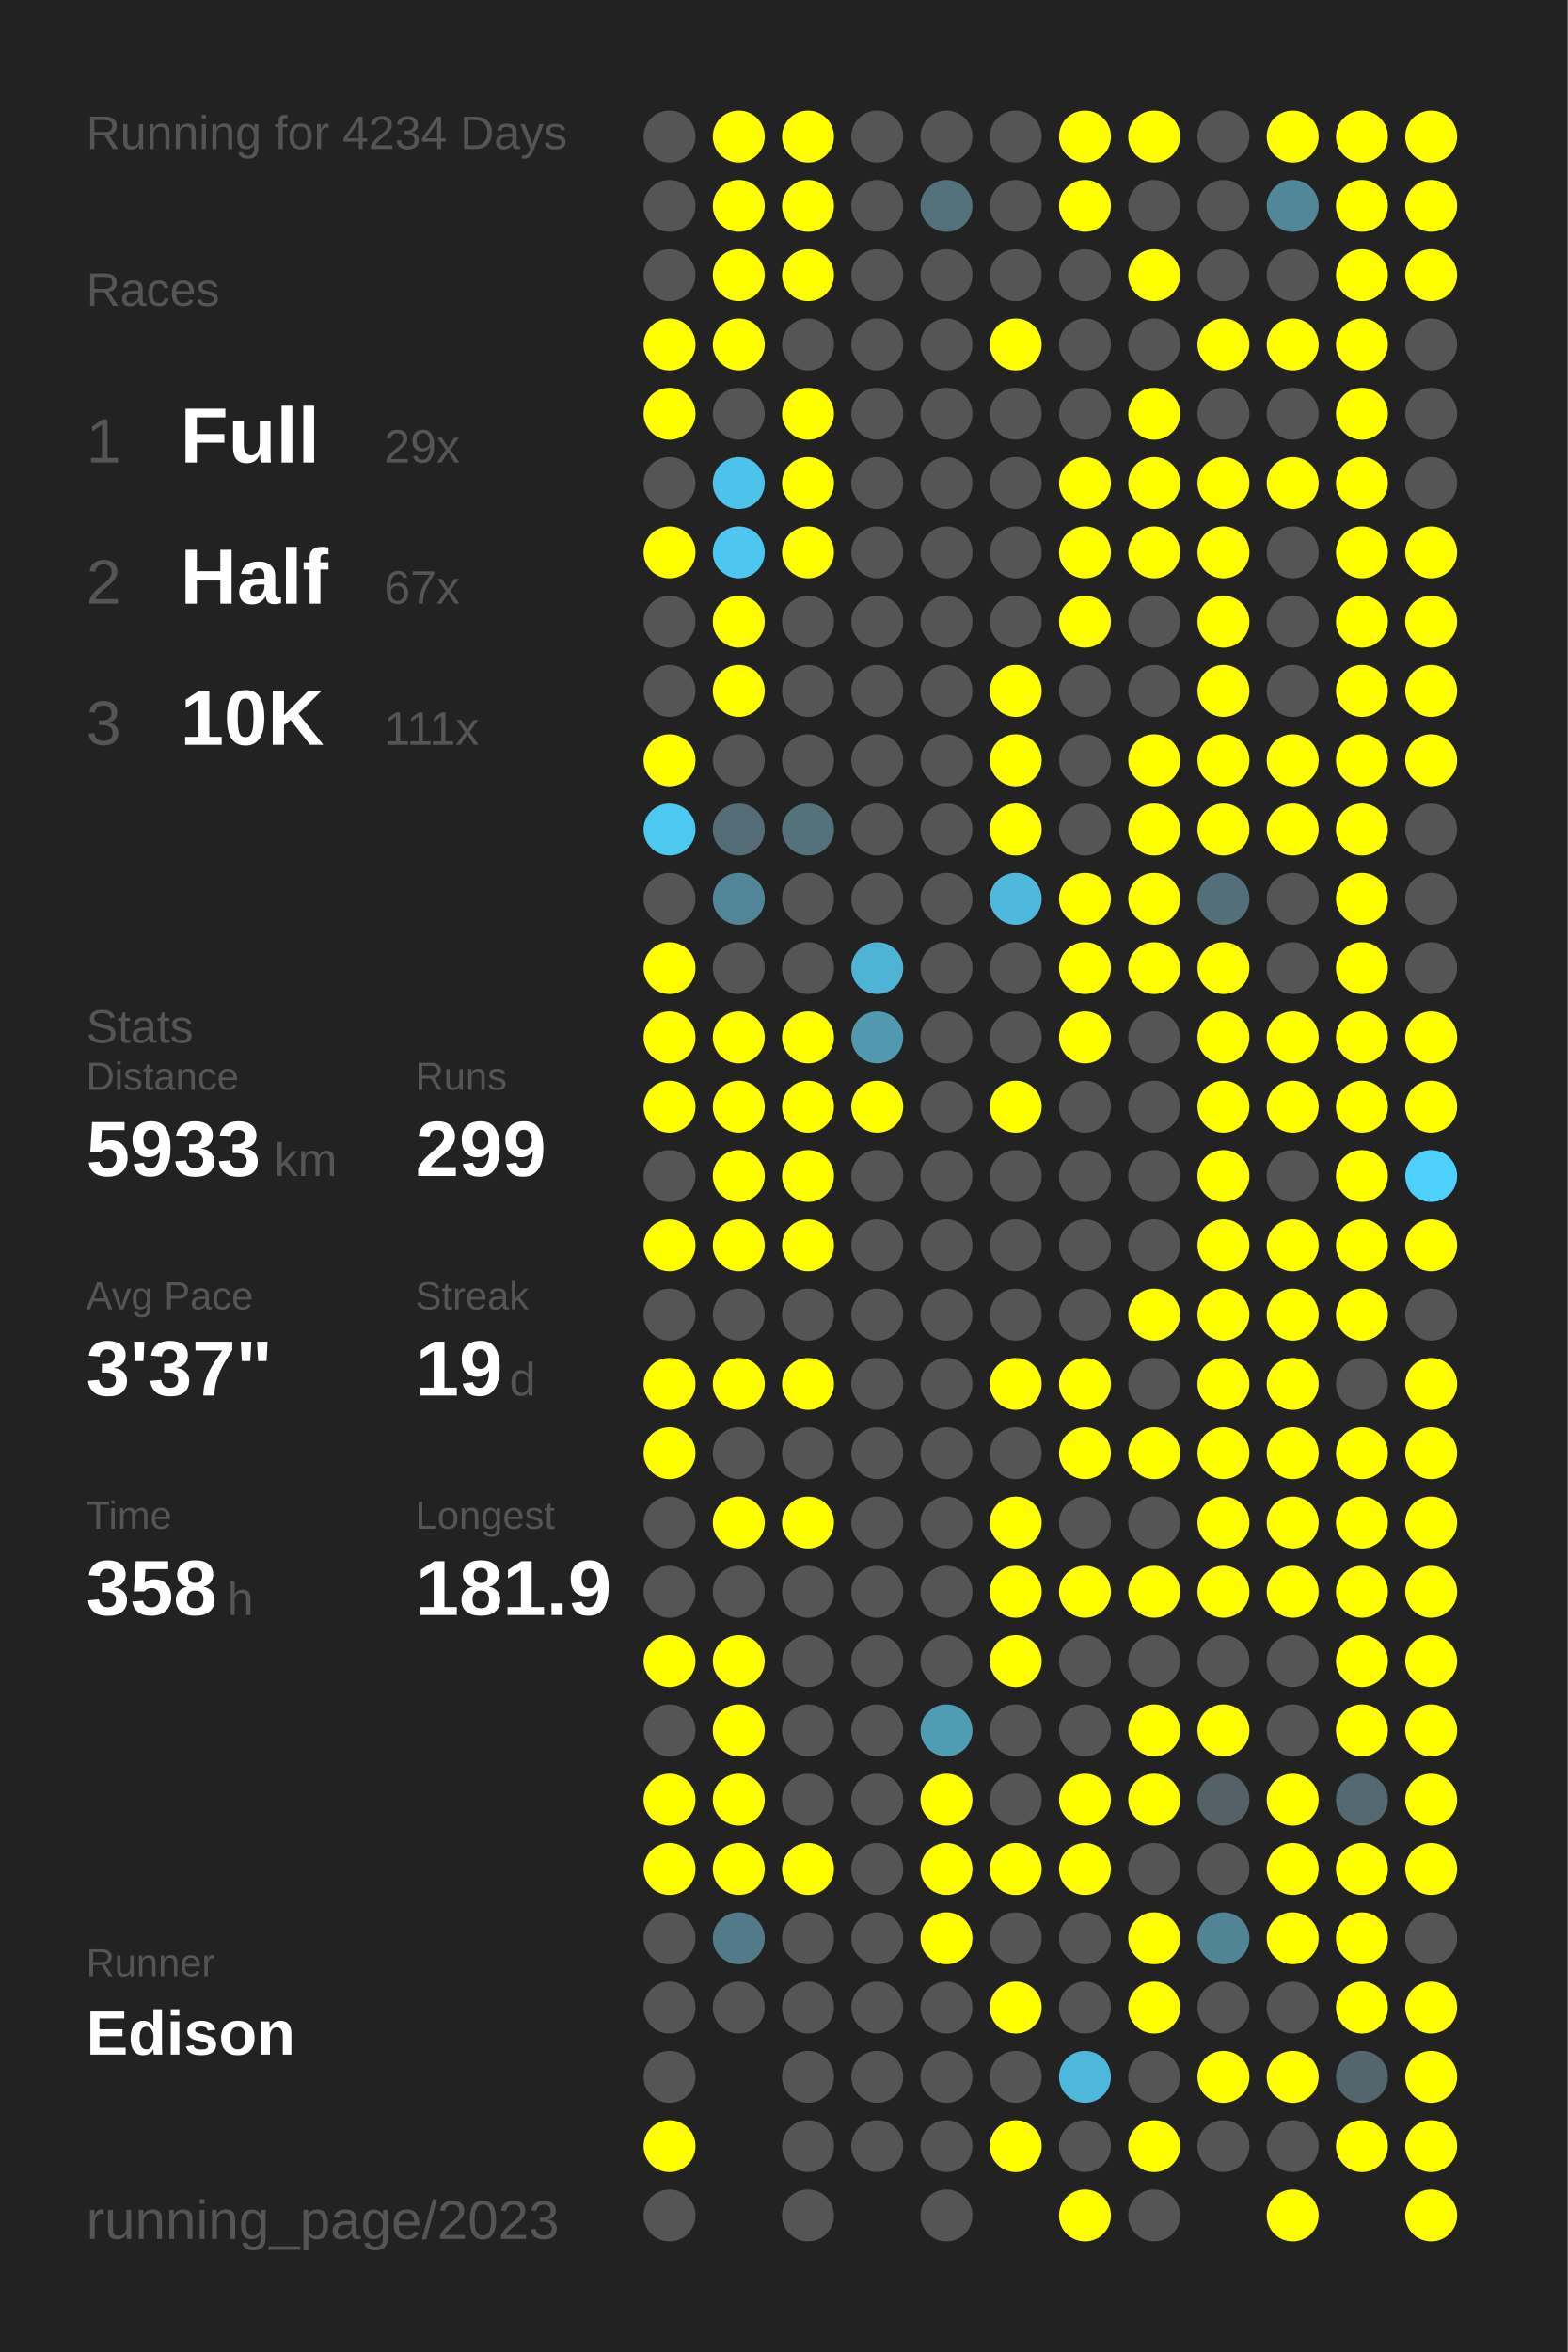
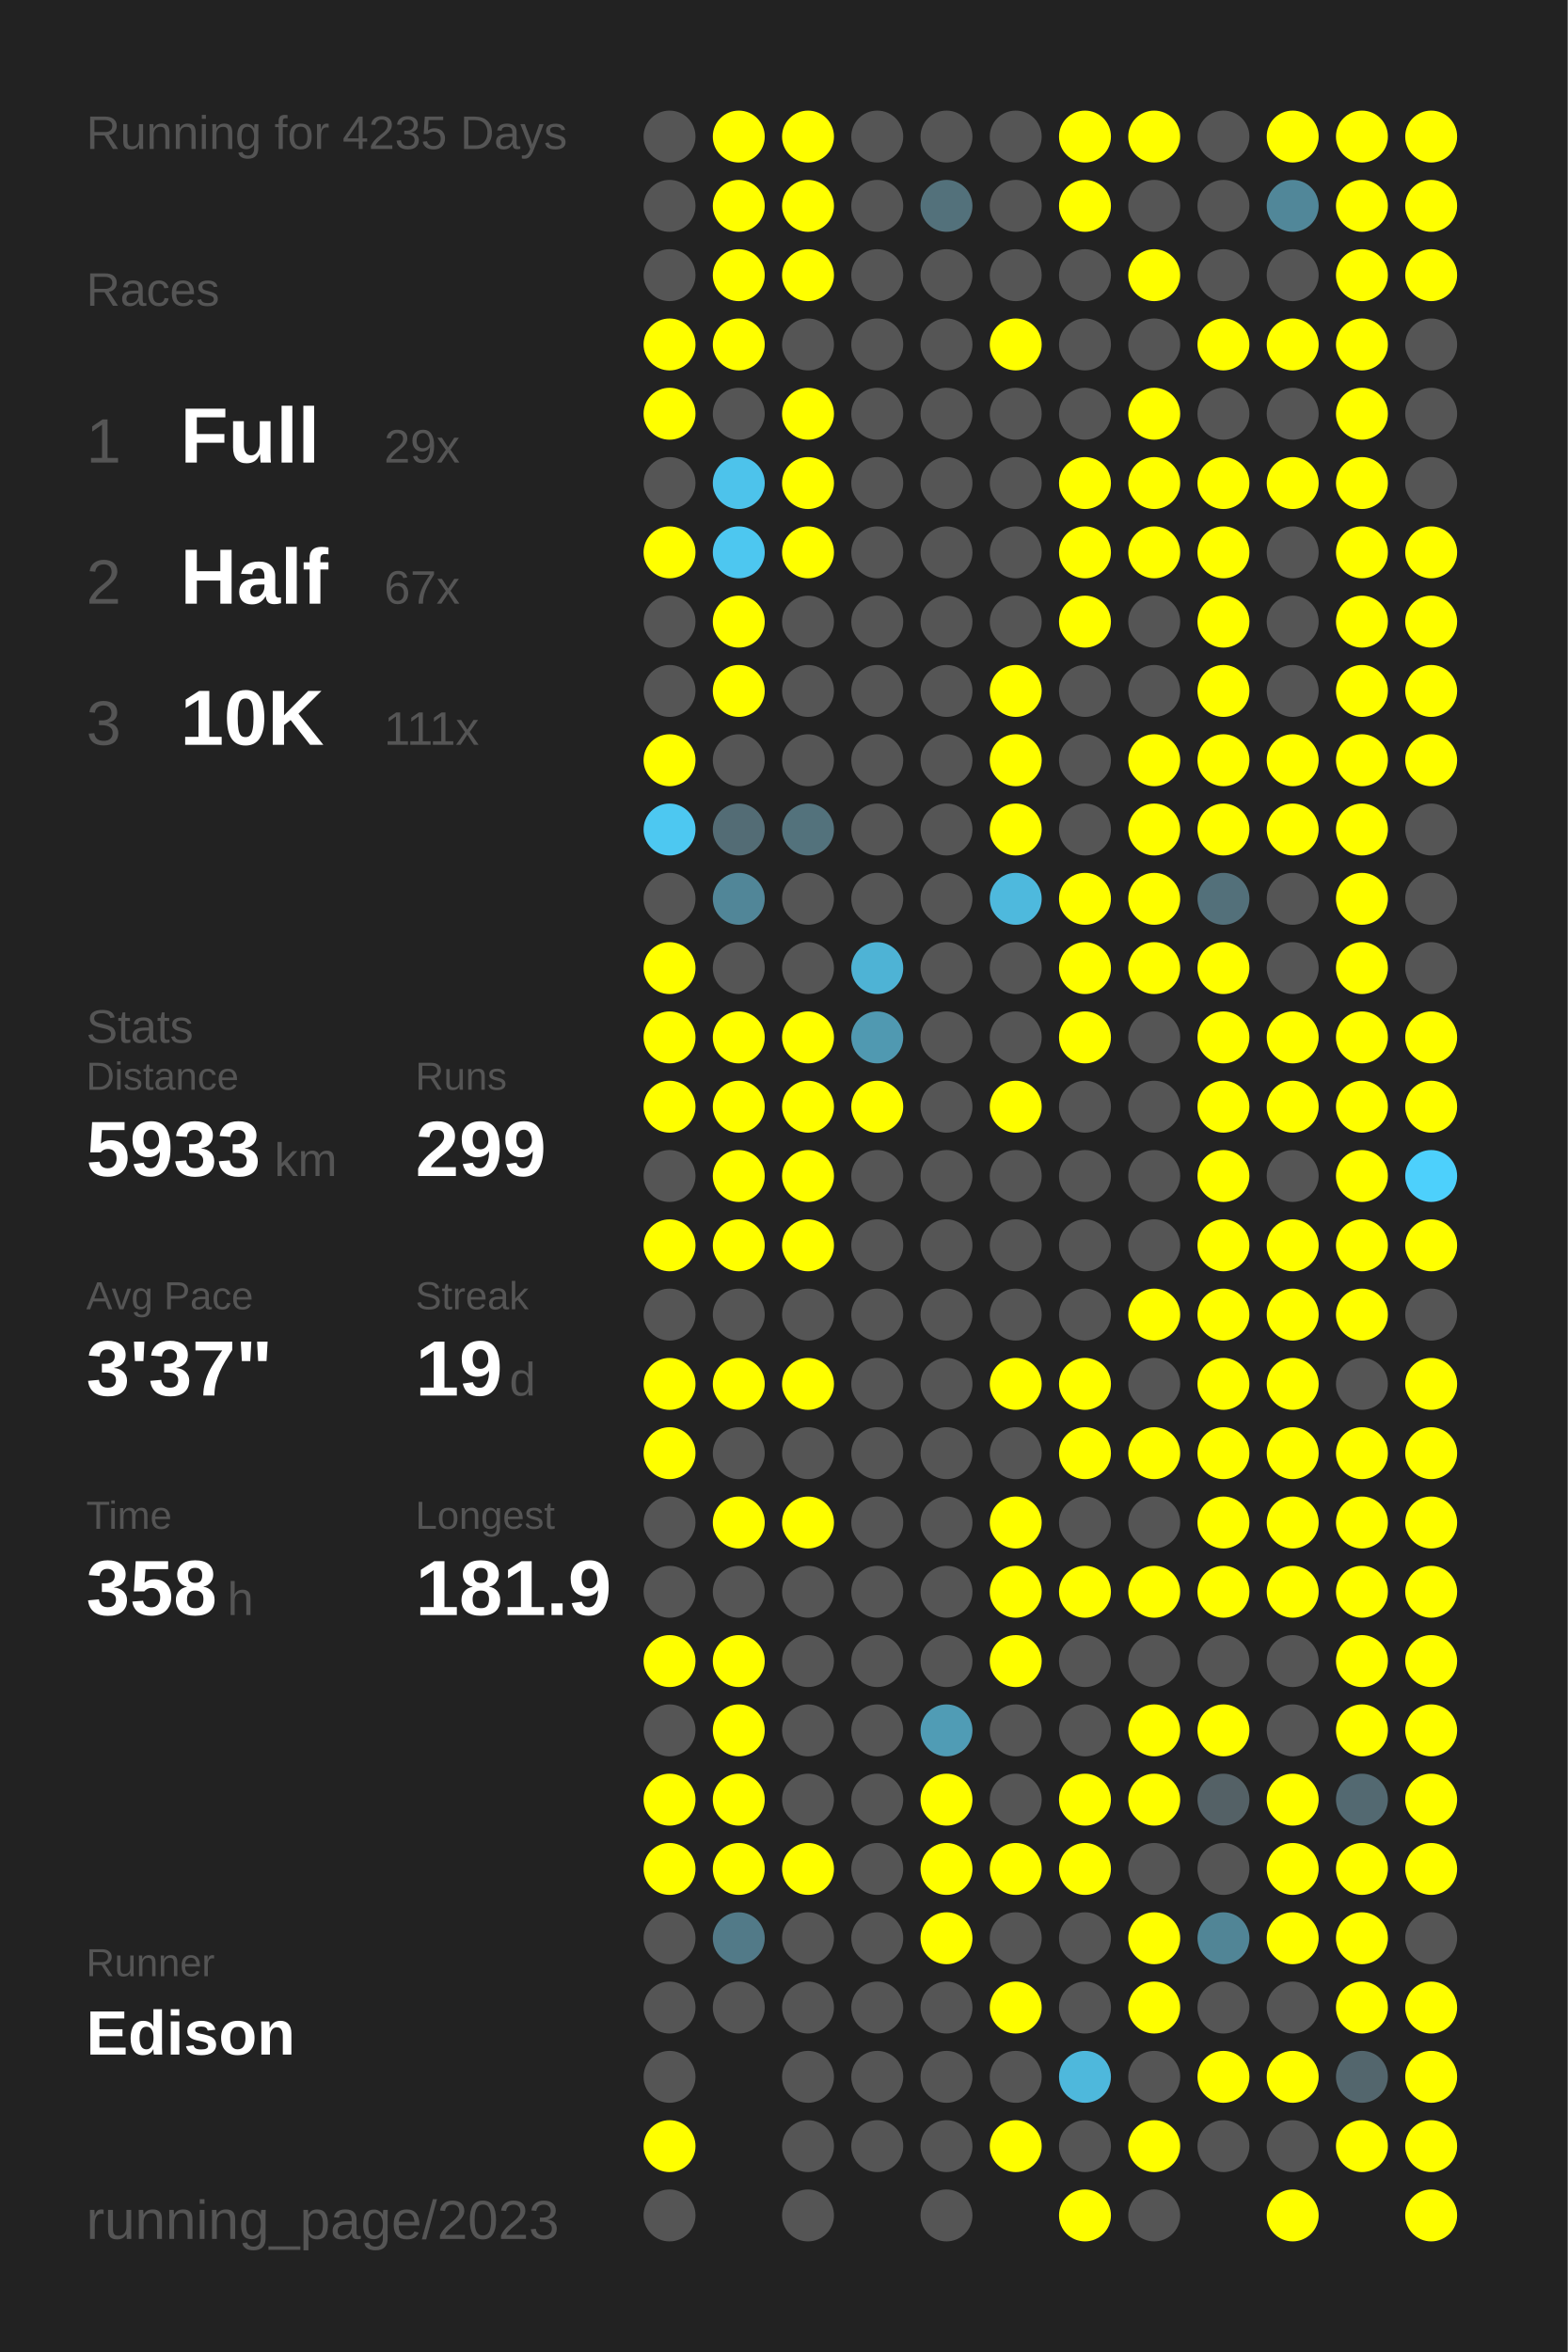
<svg xmlns="http://www.w3.org/2000/svg" baseProfile="full" height="300mm" version="1.1" viewBox="0,0,200,300" width="200mm">
  <defs />
  <rect fill="#222222" height="300" width="200" x="0" y="0" />
-   <text fill="#555555" style="font-size:6px; font-family:Arial;" x="11" y="19">Running for 4234 Days</text>
+   <text fill="#555555" style="font-size:6px; font-family:Arial;" x="11" y="19">Running for 4235 Days</text>
  <text fill="#555555" style="font-size:6px; font-family:Arial;" x="11" y="39">Races</text>
  <text fill="#555555" style="font-size:8px; font-family:Arial;" x="11" y="59">1</text>
  <text fill="#FFFFFF" style="font-size:10px; font-family:Arial; font-weight:bold;" x="23" y="59">Full</text>
  <text fill="#555555" style="font-size:6px; font-family:Arial;" x="49" y="59">29x</text>
  <text fill="#555555" style="font-size:8px; font-family:Arial;" x="11" y="77">2</text>
  <text fill="#FFFFFF" style="font-size:10px; font-family:Arial; font-weight:bold;" x="23" y="77">Half</text>
  <text fill="#555555" style="font-size:6px; font-family:Arial;" x="49" y="77">67x</text>
  <text fill="#555555" style="font-size:8px; font-family:Arial;" x="11" y="95">3</text>
  <text fill="#FFFFFF" style="font-size:10px; font-family:Arial; font-weight:bold;" x="23" y="95">10K</text>
  <text fill="#555555" style="font-size:6px; font-family:Arial;" x="49" y="95">111x</text>
  <text fill="#555555" style="font-size:6px; font-family:Arial;" x="11" y="133">Stats</text>
  <text fill="#555555" style="font-size:5px; font-family:Arial;" x="11" y="139">Distance</text>
  <text fill="#FFFFFF" style="font-size:10px; font-family:Arial; font-weight:bold;" x="11" y="150">5933</text>
  <text fill="#555555" style="font-size:6px; font-family:Arial;" x="35" y="150">km</text>
  <text fill="#555555" style="font-size:5px; font-family:Arial;" x="53" y="139">Runs</text>
  <text fill="#FFFFFF" style="font-size:10px; font-family:Arial; font-weight:bold;" x="53" y="150">299</text>
  <text fill="#555555" style="font-size:5px; font-family:Arial;" x="11" y="167">Avg Pace</text>
  <text fill="#FFFFFF" style="font-size:10px; font-family:Arial; font-weight:bold;" x="11" y="178">3'37"</text>
  <text fill="#555555" style="font-size:5px; font-family:Arial;" x="53" y="167">Streak</text>
  <text fill="#FFFFFF" style="font-size:10px; font-family:Arial; font-weight:bold;" x="53" y="178">19</text>
  <text fill="#555555" style="font-size:6px; font-family:Arial;" x="65" y="178">d</text>
  <text fill="#555555" style="font-size:5px; font-family:Arial;" x="11" y="195">Time</text>
  <text fill="#FFFFFF" style="font-size:10px; font-family:Arial; font-weight:bold;" x="11" y="206">358</text>
  <text fill="#555555" style="font-size:6px; font-family:Arial;" x="29" y="206">h</text>
  <text fill="#555555" style="font-size:5px; font-family:Arial;" x="53" y="195">Longest</text>
  <text fill="#FFFFFF" style="font-size:10px; font-family:Arial; font-weight:bold;" x="53" y="206">181.9</text>
  <text fill="#555555" style="font-size:5px; font-family:Arial;" x="11" y="252.065">Runner</text>
  <text fill="#FFFFFF" style="font-size:8px; font-family:Arial; font-weight:bold;" x="11" y="262.065">Edison</text>
  <text fill="#555555" style="font-size:7px; font-family:Arial;" x="11" y="285.581">running_page/2023</text>
  <circle cx="85.417" cy="17.419" fill="#555555" r="3.312" />
  <circle cx="85.417" cy="26.258" fill="#555555" r="3.312" />
  <circle cx="85.417" cy="35.097" fill="#555555" r="3.312" />
  <circle cx="85.417" cy="43.935" fill="#FFFF00" r="3.312" />
  <circle cx="85.417" cy="52.774" fill="#FFFF00" r="3.312" />
  <circle cx="85.417" cy="61.613" fill="#555555" r="3.312" />
  <circle cx="85.417" cy="70.452" fill="#FFFF00" r="3.312" />
  <circle cx="85.417" cy="79.29" fill="#555555" r="3.312" />
  <circle cx="85.417" cy="88.129" fill="#555555" r="3.312" />
  <circle cx="85.417" cy="96.968" fill="#FFFF00" r="3.312" />
  <circle cx="85.417" cy="105.806" fill="#4dc8f1" r="3.312" />
  <circle cx="85.417" cy="114.645" fill="#555555" r="3.312" />
  <circle cx="85.417" cy="123.484" fill="#FFFF00" r="3.312" />
  <circle cx="85.417" cy="132.323" fill="#FFFF00" r="3.312" />
  <circle cx="85.417" cy="141.161" fill="#FFFF00" r="3.312" />
  <circle cx="85.417" cy="150" fill="#555555" r="3.312" />
  <circle cx="85.417" cy="158.839" fill="#FFFF00" r="3.312" />
  <circle cx="85.417" cy="167.677" fill="#555555" r="3.312" />
  <circle cx="85.417" cy="176.516" fill="#FFFF00" r="3.312" />
  <circle cx="85.417" cy="185.355" fill="#FFFF00" r="3.312" />
  <circle cx="85.417" cy="194.194" fill="#555555" r="3.312" />
  <circle cx="85.417" cy="203.032" fill="#555555" r="3.312" />
  <circle cx="85.417" cy="211.871" fill="#FFFF00" r="3.312" />
  <circle cx="85.417" cy="220.71" fill="#555555" r="3.312" />
  <circle cx="85.417" cy="229.548" fill="#FFFF00" r="3.312" />
  <circle cx="85.417" cy="238.387" fill="#FFFF00" r="3.312" />
  <circle cx="85.417" cy="247.226" fill="#555555" r="3.312" />
  <circle cx="85.417" cy="256.065" fill="#555555" r="3.312" />
  <circle cx="85.417" cy="264.903" fill="#555555" r="3.312" />
  <circle cx="85.417" cy="273.742" fill="#FFFF00" r="3.312" />
  <circle cx="85.417" cy="282.581" fill="#555555" r="3.312" />
  <circle cx="94.25" cy="17.419" fill="#FFFF00" r="3.312" />
  <circle cx="94.25" cy="26.258" fill="#FFFF00" r="3.312" />
  <circle cx="94.25" cy="35.097" fill="#FFFF00" r="3.312" />
  <circle cx="94.25" cy="43.935" fill="#FFFF00" r="3.312" />
  <circle cx="94.25" cy="52.774" fill="#555555" r="3.312" />
  <circle cx="94.25" cy="61.613" fill="#4dc3eb" r="3.312" />
  <circle cx="94.25" cy="70.452" fill="#4dc7f0" r="3.312" />
  <circle cx="94.25" cy="79.29" fill="#FFFF00" r="3.312" />
  <circle cx="94.25" cy="88.129" fill="#FFFF00" r="3.312" />
  <circle cx="94.25" cy="96.968" fill="#555555" r="3.312" />
  <circle cx="94.25" cy="105.806" fill="#536c75" r="3.312" />
  <circle cx="94.25" cy="114.645" fill="#518698" r="3.312" />
  <circle cx="94.25" cy="123.484" fill="#555555" r="3.312" />
  <circle cx="94.25" cy="132.323" fill="#FFFF00" r="3.312" />
  <circle cx="94.25" cy="141.161" fill="#FFFF00" r="3.312" />
  <circle cx="94.25" cy="150" fill="#FFFF00" r="3.312" />
  <circle cx="94.25" cy="158.839" fill="#FFFF00" r="3.312" />
  <circle cx="94.25" cy="167.677" fill="#555555" r="3.312" />
  <circle cx="94.25" cy="176.516" fill="#FFFF00" r="3.312" />
  <circle cx="94.25" cy="185.355" fill="#555555" r="3.312" />
  <circle cx="94.25" cy="194.194" fill="#FFFF00" r="3.312" />
  <circle cx="94.25" cy="203.032" fill="#555555" r="3.312" />
  <circle cx="94.25" cy="211.871" fill="#FFFF00" r="3.312" />
  <circle cx="94.25" cy="220.71" fill="#FFFF00" r="3.312" />
  <circle cx="94.25" cy="229.548" fill="#FFFF00" r="3.312" />
  <circle cx="94.25" cy="238.387" fill="#FFFF00" r="3.312" />
  <circle cx="94.25" cy="247.226" fill="#527a88" r="3.312" />
  <circle cx="94.25" cy="256.065" fill="#555555" r="3.312" />
  <circle cx="103.083" cy="17.419" fill="#FFFF00" r="3.312" />
  <circle cx="103.083" cy="26.258" fill="#FFFF00" r="3.312" />
  <circle cx="103.083" cy="35.097" fill="#FFFF00" r="3.312" />
  <circle cx="103.083" cy="43.935" fill="#555555" r="3.312" />
  <circle cx="103.083" cy="52.774" fill="#FFFF00" r="3.312" />
  <circle cx="103.083" cy="61.613" fill="#FFFF00" r="3.312" />
  <circle cx="103.083" cy="70.452" fill="#FFFF00" r="3.312" />
  <circle cx="103.083" cy="79.29" fill="#555555" r="3.312" />
  <circle cx="103.083" cy="88.129" fill="#555555" r="3.312" />
  <circle cx="103.083" cy="96.968" fill="#555555" r="3.312" />
  <circle cx="103.083" cy="105.806" fill="#53727c" r="3.312" />
  <circle cx="103.083" cy="114.645" fill="#555555" r="3.312" />
  <circle cx="103.083" cy="123.484" fill="#555555" r="3.312" />
  <circle cx="103.083" cy="132.323" fill="#FFFF00" r="3.312" />
  <circle cx="103.083" cy="141.161" fill="#FFFF00" r="3.312" />
  <circle cx="103.083" cy="150" fill="#FFFF00" r="3.312" />
  <circle cx="103.083" cy="158.839" fill="#FFFF00" r="3.312" />
  <circle cx="103.083" cy="167.677" fill="#555555" r="3.312" />
  <circle cx="103.083" cy="176.516" fill="#FFFF00" r="3.312" />
  <circle cx="103.083" cy="185.355" fill="#555555" r="3.312" />
  <circle cx="103.083" cy="194.194" fill="#FFFF00" r="3.312" />
  <circle cx="103.083" cy="203.032" fill="#555555" r="3.312" />
  <circle cx="103.083" cy="211.871" fill="#555555" r="3.312" />
  <circle cx="103.083" cy="220.71" fill="#555555" r="3.312" />
  <circle cx="103.083" cy="229.548" fill="#555555" r="3.312" />
  <circle cx="103.083" cy="238.387" fill="#FFFF00" r="3.312" />
  <circle cx="103.083" cy="247.226" fill="#555555" r="3.312" />
  <circle cx="103.083" cy="256.065" fill="#555555" r="3.312" />
  <circle cx="103.083" cy="264.903" fill="#555555" r="3.312" />
  <circle cx="103.083" cy="273.742" fill="#555555" r="3.312" />
  <circle cx="103.083" cy="282.581" fill="#555555" r="3.312" />
  <circle cx="111.917" cy="17.419" fill="#555555" r="3.312" />
  <circle cx="111.917" cy="26.258" fill="#555555" r="3.312" />
  <circle cx="111.917" cy="35.097" fill="#555555" r="3.312" />
  <circle cx="111.917" cy="43.935" fill="#555555" r="3.312" />
  <circle cx="111.917" cy="52.774" fill="#555555" r="3.312" />
  <circle cx="111.917" cy="61.613" fill="#555555" r="3.312" />
  <circle cx="111.917" cy="70.452" fill="#555555" r="3.312" />
  <circle cx="111.917" cy="79.29" fill="#555555" r="3.312" />
  <circle cx="111.917" cy="88.129" fill="#555555" r="3.312" />
  <circle cx="111.917" cy="96.968" fill="#555555" r="3.312" />
  <circle cx="111.917" cy="105.806" fill="#555555" r="3.312" />
  <circle cx="111.917" cy="114.645" fill="#555555" r="3.312" />
  <circle cx="111.917" cy="123.484" fill="#4eb3d5" r="3.312" />
  <circle cx="111.917" cy="132.323" fill="#5099b1" r="3.312" />
  <circle cx="111.917" cy="141.161" fill="#FFFF00" r="3.312" />
  <circle cx="111.917" cy="150" fill="#555555" r="3.312" />
  <circle cx="111.917" cy="158.839" fill="#555555" r="3.312" />
  <circle cx="111.917" cy="167.677" fill="#555555" r="3.312" />
  <circle cx="111.917" cy="176.516" fill="#555555" r="3.312" />
  <circle cx="111.917" cy="185.355" fill="#555555" r="3.312" />
  <circle cx="111.917" cy="194.194" fill="#555555" r="3.312" />
  <circle cx="111.917" cy="203.032" fill="#555555" r="3.312" />
  <circle cx="111.917" cy="211.871" fill="#555555" r="3.312" />
  <circle cx="111.917" cy="220.71" fill="#555555" r="3.312" />
  <circle cx="111.917" cy="229.548" fill="#555555" r="3.312" />
  <circle cx="111.917" cy="238.387" fill="#555555" r="3.312" />
  <circle cx="111.917" cy="247.226" fill="#555555" r="3.312" />
  <circle cx="111.917" cy="256.065" fill="#555555" r="3.312" />
  <circle cx="111.917" cy="264.903" fill="#555555" r="3.312" />
  <circle cx="111.917" cy="273.742" fill="#555555" r="3.312" />
  <circle cx="120.75" cy="17.419" fill="#555555" r="3.312" />
  <circle cx="120.75" cy="26.258" fill="#53717b" r="3.312" />
  <circle cx="120.75" cy="35.097" fill="#555555" r="3.312" />
  <circle cx="120.75" cy="43.935" fill="#555555" r="3.312" />
  <circle cx="120.75" cy="52.774" fill="#555555" r="3.312" />
  <circle cx="120.75" cy="61.613" fill="#555555" r="3.312" />
  <circle cx="120.75" cy="70.452" fill="#555555" r="3.312" />
  <circle cx="120.75" cy="79.29" fill="#555555" r="3.312" />
  <circle cx="120.75" cy="88.129" fill="#555555" r="3.312" />
  <circle cx="120.75" cy="96.968" fill="#555555" r="3.312" />
  <circle cx="120.75" cy="105.806" fill="#555555" r="3.312" />
  <circle cx="120.75" cy="114.645" fill="#555555" r="3.312" />
  <circle cx="120.75" cy="123.484" fill="#555555" r="3.312" />
  <circle cx="120.75" cy="132.323" fill="#555555" r="3.312" />
  <circle cx="120.75" cy="141.161" fill="#555555" r="3.312" />
  <circle cx="120.75" cy="150" fill="#555555" r="3.312" />
  <circle cx="120.75" cy="158.839" fill="#555555" r="3.312" />
  <circle cx="120.75" cy="167.677" fill="#555555" r="3.312" />
  <circle cx="120.75" cy="176.516" fill="#555555" r="3.312" />
  <circle cx="120.75" cy="185.355" fill="#555555" r="3.312" />
  <circle cx="120.75" cy="194.194" fill="#555555" r="3.312" />
  <circle cx="120.75" cy="203.032" fill="#555555" r="3.312" />
  <circle cx="120.75" cy="211.871" fill="#555555" r="3.312" />
  <circle cx="120.75" cy="220.71" fill="#509cb5" r="3.312" />
  <circle cx="120.75" cy="229.548" fill="#FFFF00" r="3.312" />
  <circle cx="120.75" cy="238.387" fill="#FFFF00" r="3.312" />
  <circle cx="120.75" cy="247.226" fill="#FFFF00" r="3.312" />
  <circle cx="120.75" cy="256.065" fill="#555555" r="3.312" />
  <circle cx="120.75" cy="264.903" fill="#555555" r="3.312" />
  <circle cx="120.75" cy="273.742" fill="#555555" r="3.312" />
  <circle cx="120.75" cy="282.581" fill="#555555" r="3.312" />
  <circle cx="129.583" cy="17.419" fill="#555555" r="3.312" />
  <circle cx="129.583" cy="26.258" fill="#555555" r="3.312" />
  <circle cx="129.583" cy="35.097" fill="#555555" r="3.312" />
  <circle cx="129.583" cy="43.935" fill="#FFFF00" r="3.312" />
  <circle cx="129.583" cy="52.774" fill="#555555" r="3.312" />
  <circle cx="129.583" cy="61.613" fill="#555555" r="3.312" />
  <circle cx="129.583" cy="70.452" fill="#555555" r="3.312" />
  <circle cx="129.583" cy="79.29" fill="#555555" r="3.312" />
  <circle cx="129.583" cy="88.129" fill="#FFFF00" r="3.312" />
  <circle cx="129.583" cy="96.968" fill="#FFFF00" r="3.312" />
  <circle cx="129.583" cy="105.806" fill="#FFFF00" r="3.312" />
  <circle cx="129.583" cy="114.645" fill="#4eb9dd" r="3.312" />
  <circle cx="129.583" cy="123.484" fill="#555555" r="3.312" />
  <circle cx="129.583" cy="132.323" fill="#555555" r="3.312" />
  <circle cx="129.583" cy="141.161" fill="#FFFF00" r="3.312" />
  <circle cx="129.583" cy="150" fill="#555555" r="3.312" />
  <circle cx="129.583" cy="158.839" fill="#555555" r="3.312" />
  <circle cx="129.583" cy="167.677" fill="#555555" r="3.312" />
  <circle cx="129.583" cy="176.516" fill="#FFFF00" r="3.312" />
  <circle cx="129.583" cy="185.355" fill="#555555" r="3.312" />
  <circle cx="129.583" cy="194.194" fill="#FFFF00" r="3.312" />
  <circle cx="129.583" cy="203.032" fill="#FFFF00" r="3.312" />
  <circle cx="129.583" cy="211.871" fill="#FFFF00" r="3.312" />
  <circle cx="129.583" cy="220.71" fill="#555555" r="3.312" />
  <circle cx="129.583" cy="229.548" fill="#555555" r="3.312" />
  <circle cx="129.583" cy="238.387" fill="#FFFF00" r="3.312" />
  <circle cx="129.583" cy="247.226" fill="#555555" r="3.312" />
  <circle cx="129.583" cy="256.065" fill="#FFFF00" r="3.312" />
  <circle cx="129.583" cy="264.903" fill="#555555" r="3.312" />
  <circle cx="129.583" cy="273.742" fill="#FFFF00" r="3.312" />
  <circle cx="138.417" cy="17.419" fill="#FFFF00" r="3.312" />
  <circle cx="138.417" cy="26.258" fill="#FFFF00" r="3.312" />
  <circle cx="138.417" cy="35.097" fill="#555555" r="3.312" />
  <circle cx="138.417" cy="43.935" fill="#555555" r="3.312" />
  <circle cx="138.417" cy="52.774" fill="#555555" r="3.312" />
  <circle cx="138.417" cy="61.613" fill="#FFFF00" r="3.312" />
  <circle cx="138.417" cy="70.452" fill="#FFFF00" r="3.312" />
  <circle cx="138.417" cy="79.29" fill="#FFFF00" r="3.312" />
  <circle cx="138.417" cy="88.129" fill="#555555" r="3.312" />
  <circle cx="138.417" cy="96.968" fill="#555555" r="3.312" />
  <circle cx="138.417" cy="105.806" fill="#555555" r="3.312" />
  <circle cx="138.417" cy="114.645" fill="#FFFF00" r="3.312" />
  <circle cx="138.417" cy="123.484" fill="#FFFF00" r="3.312" />
  <circle cx="138.417" cy="132.323" fill="#FFFF00" r="3.312" />
  <circle cx="138.417" cy="141.161" fill="#555555" r="3.312" />
  <circle cx="138.417" cy="150" fill="#555555" r="3.312" />
  <circle cx="138.417" cy="158.839" fill="#555555" r="3.312" />
  <circle cx="138.417" cy="167.677" fill="#555555" r="3.312" />
  <circle cx="138.417" cy="176.516" fill="#FFFF00" r="3.312" />
  <circle cx="138.417" cy="185.355" fill="#FFFF00" r="3.312" />
  <circle cx="138.417" cy="194.194" fill="#555555" r="3.312" />
  <circle cx="138.417" cy="203.032" fill="#FFFF00" r="3.312" />
  <circle cx="138.417" cy="211.871" fill="#555555" r="3.312" />
  <circle cx="138.417" cy="220.71" fill="#555555" r="3.312" />
  <circle cx="138.417" cy="229.548" fill="#FFFF00" r="3.312" />
  <circle cx="138.417" cy="238.387" fill="#FFFF00" r="3.312" />
  <circle cx="138.417" cy="247.226" fill="#555555" r="3.312" />
  <circle cx="138.417" cy="256.065" fill="#555555" r="3.312" />
  <circle cx="138.417" cy="264.903" fill="#4eb8dc" r="3.312" />
  <circle cx="138.417" cy="273.742" fill="#555555" r="3.312" />
  <circle cx="138.417" cy="282.581" fill="#FFFF00" r="3.312" />
  <circle cx="147.25" cy="17.419" fill="#FFFF00" r="3.312" />
  <circle cx="147.25" cy="26.258" fill="#555555" r="3.312" />
  <circle cx="147.25" cy="35.097" fill="#FFFF00" r="3.312" />
  <circle cx="147.25" cy="43.935" fill="#555555" r="3.312" />
  <circle cx="147.25" cy="52.774" fill="#FFFF00" r="3.312" />
  <circle cx="147.25" cy="61.613" fill="#FFFF00" r="3.312" />
  <circle cx="147.25" cy="70.452" fill="#FFFF00" r="3.312" />
  <circle cx="147.25" cy="79.29" fill="#555555" r="3.312" />
  <circle cx="147.25" cy="88.129" fill="#555555" r="3.312" />
  <circle cx="147.25" cy="96.968" fill="#FFFF00" r="3.312" />
  <circle cx="147.25" cy="105.806" fill="#FFFF00" r="3.312" />
  <circle cx="147.25" cy="114.645" fill="#FFFF00" r="3.312" />
  <circle cx="147.25" cy="123.484" fill="#FFFF00" r="3.312" />
  <circle cx="147.25" cy="132.323" fill="#555555" r="3.312" />
  <circle cx="147.25" cy="141.161" fill="#555555" r="3.312" />
  <circle cx="147.25" cy="150" fill="#555555" r="3.312" />
  <circle cx="147.25" cy="158.839" fill="#555555" r="3.312" />
  <circle cx="147.25" cy="167.677" fill="#FFFF00" r="3.312" />
  <circle cx="147.25" cy="176.516" fill="#555555" r="3.312" />
  <circle cx="147.25" cy="185.355" fill="#FFFF00" r="3.312" />
  <circle cx="147.25" cy="194.194" fill="#555555" r="3.312" />
  <circle cx="147.25" cy="203.032" fill="#FFFF00" r="3.312" />
  <circle cx="147.25" cy="211.871" fill="#555555" r="3.312" />
  <circle cx="147.25" cy="220.71" fill="#FFFF00" r="3.312" />
  <circle cx="147.25" cy="229.548" fill="#FFFF00" r="3.312" />
  <circle cx="147.25" cy="238.387" fill="#555555" r="3.312" />
  <circle cx="147.25" cy="247.226" fill="#FFFF00" r="3.312" />
  <circle cx="147.25" cy="256.065" fill="#FFFF00" r="3.312" />
  <circle cx="147.25" cy="264.903" fill="#555555" r="3.312" />
  <circle cx="147.25" cy="273.742" fill="#FFFF00" r="3.312" />
  <circle cx="147.25" cy="282.581" fill="#555555" r="3.312" />
  <circle cx="156.083" cy="17.419" fill="#555555" r="3.312" />
  <circle cx="156.083" cy="26.258" fill="#555555" r="3.312" />
  <circle cx="156.083" cy="35.097" fill="#555555" r="3.312" />
  <circle cx="156.083" cy="43.935" fill="#FFFF00" r="3.312" />
  <circle cx="156.083" cy="52.774" fill="#555555" r="3.312" />
  <circle cx="156.083" cy="61.613" fill="#FFFF00" r="3.312" />
  <circle cx="156.083" cy="70.452" fill="#FFFF00" r="3.312" />
  <circle cx="156.083" cy="79.29" fill="#FFFF00" r="3.312" />
  <circle cx="156.083" cy="88.129" fill="#FFFF00" r="3.312" />
  <circle cx="156.083" cy="96.968" fill="#FFFF00" r="3.312" />
  <circle cx="156.083" cy="105.806" fill="#FFFF00" r="3.312" />
  <circle cx="156.083" cy="114.645" fill="#53707a" r="3.312" />
  <circle cx="156.083" cy="123.484" fill="#FFFF00" r="3.312" />
  <circle cx="156.083" cy="132.323" fill="#FFFF00" r="3.312" />
  <circle cx="156.083" cy="141.161" fill="#FFFF00" r="3.312" />
  <circle cx="156.083" cy="150" fill="#FFFF00" r="3.312" />
  <circle cx="156.083" cy="158.839" fill="#FFFF00" r="3.312" />
  <circle cx="156.083" cy="167.677" fill="#FFFF00" r="3.312" />
  <circle cx="156.083" cy="176.516" fill="#FFFF00" r="3.312" />
  <circle cx="156.083" cy="185.355" fill="#FFFF00" r="3.312" />
  <circle cx="156.083" cy="194.194" fill="#FFFF00" r="3.312" />
  <circle cx="156.083" cy="203.032" fill="#FFFF00" r="3.312" />
  <circle cx="156.083" cy="211.871" fill="#555555" r="3.312" />
  <circle cx="156.083" cy="220.71" fill="#FFFF00" r="3.312" />
  <circle cx="156.083" cy="229.548" fill="#546166" r="3.312" />
  <circle cx="156.083" cy="238.387" fill="#555555" r="3.312" />
  <circle cx="156.083" cy="247.226" fill="#518596" r="3.312" />
  <circle cx="156.083" cy="256.065" fill="#555555" r="3.312" />
  <circle cx="156.083" cy="264.903" fill="#FFFF00" r="3.312" />
  <circle cx="156.083" cy="273.742" fill="#555555" r="3.312" />
  <circle cx="164.917" cy="17.419" fill="#FFFF00" r="3.312" />
  <circle cx="164.917" cy="26.258" fill="#518799" r="3.312" />
  <circle cx="164.917" cy="35.097" fill="#555555" r="3.312" />
  <circle cx="164.917" cy="43.935" fill="#FFFF00" r="3.312" />
  <circle cx="164.917" cy="52.774" fill="#555555" r="3.312" />
  <circle cx="164.917" cy="61.613" fill="#FFFF00" r="3.312" />
  <circle cx="164.917" cy="70.452" fill="#555555" r="3.312" />
  <circle cx="164.917" cy="79.29" fill="#555555" r="3.312" />
  <circle cx="164.917" cy="88.129" fill="#555555" r="3.312" />
  <circle cx="164.917" cy="96.968" fill="#FFFF00" r="3.312" />
  <circle cx="164.917" cy="105.806" fill="#FFFF00" r="3.312" />
  <circle cx="164.917" cy="114.645" fill="#555555" r="3.312" />
  <circle cx="164.917" cy="123.484" fill="#555555" r="3.312" />
  <circle cx="164.917" cy="132.323" fill="#FFFF00" r="3.312" />
  <circle cx="164.917" cy="141.161" fill="#FFFF00" r="3.312" />
  <circle cx="164.917" cy="150" fill="#555555" r="3.312" />
  <circle cx="164.917" cy="158.839" fill="#FFFF00" r="3.312" />
  <circle cx="164.917" cy="167.677" fill="#FFFF00" r="3.312" />
  <circle cx="164.917" cy="176.516" fill="#FFFF00" r="3.312" />
  <circle cx="164.917" cy="185.355" fill="#FFFF00" r="3.312" />
  <circle cx="164.917" cy="194.194" fill="#FFFF00" r="3.312" />
  <circle cx="164.917" cy="203.032" fill="#FFFF00" r="3.312" />
  <circle cx="164.917" cy="211.871" fill="#555555" r="3.312" />
  <circle cx="164.917" cy="220.71" fill="#555555" r="3.312" />
  <circle cx="164.917" cy="229.548" fill="#FFFF00" r="3.312" />
  <circle cx="164.917" cy="238.387" fill="#FFFF00" r="3.312" />
  <circle cx="164.917" cy="247.226" fill="#FFFF00" r="3.312" />
  <circle cx="164.917" cy="256.065" fill="#555555" r="3.312" />
  <circle cx="164.917" cy="264.903" fill="#FFFF00" r="3.312" />
  <circle cx="164.917" cy="273.742" fill="#555555" r="3.312" />
  <circle cx="164.917" cy="282.581" fill="#FFFF00" r="3.312" />
  <circle cx="173.75" cy="17.419" fill="#FFFF00" r="3.312" />
  <circle cx="173.75" cy="26.258" fill="#FFFF00" r="3.312" />
  <circle cx="173.75" cy="35.097" fill="#FFFF00" r="3.312" />
  <circle cx="173.75" cy="43.935" fill="#FFFF00" r="3.312" />
  <circle cx="173.75" cy="52.774" fill="#FFFF00" r="3.312" />
  <circle cx="173.75" cy="61.613" fill="#FFFF00" r="3.312" />
  <circle cx="173.75" cy="70.452" fill="#FFFF00" r="3.312" />
  <circle cx="173.75" cy="79.29" fill="#FFFF00" r="3.312" />
  <circle cx="173.75" cy="88.129" fill="#FFFF00" r="3.312" />
  <circle cx="173.75" cy="96.968" fill="#FFFF00" r="3.312" />
  <circle cx="173.75" cy="105.806" fill="#FFFF00" r="3.312" />
  <circle cx="173.75" cy="114.645" fill="#FFFF00" r="3.312" />
  <circle cx="173.75" cy="123.484" fill="#FFFF00" r="3.312" />
  <circle cx="173.75" cy="132.323" fill="#FFFF00" r="3.312" />
  <circle cx="173.75" cy="141.161" fill="#FFFF00" r="3.312" />
  <circle cx="173.75" cy="150" fill="#FFFF00" r="3.312" />
  <circle cx="173.75" cy="158.839" fill="#FFFF00" r="3.312" />
  <circle cx="173.75" cy="167.677" fill="#FFFF00" r="3.312" />
  <circle cx="173.75" cy="176.516" fill="#555555" r="3.312" />
  <circle cx="173.75" cy="185.355" fill="#FFFF00" r="3.312" />
  <circle cx="173.75" cy="194.194" fill="#FFFF00" r="3.312" />
  <circle cx="173.75" cy="203.032" fill="#FFFF00" r="3.312" />
  <circle cx="173.75" cy="211.871" fill="#FFFF00" r="3.312" />
  <circle cx="173.75" cy="220.71" fill="#FFFF00" r="3.312" />
  <circle cx="173.75" cy="229.548" fill="#536971" r="3.312" />
  <circle cx="173.75" cy="238.387" fill="#FFFF00" r="3.312" />
  <circle cx="173.75" cy="247.226" fill="#FFFF00" r="3.312" />
  <circle cx="173.75" cy="256.065" fill="#FFFF00" r="3.312" />
  <circle cx="173.75" cy="264.903" fill="#53666d" r="3.312" />
  <circle cx="173.75" cy="273.742" fill="#FFFF00" r="3.312" />
  <circle cx="182.583" cy="17.419" fill="#FFFF00" r="3.312" />
  <circle cx="182.583" cy="26.258" fill="#FFFF00" r="3.312" />
  <circle cx="182.583" cy="35.097" fill="#FFFF00" r="3.312" />
  <circle cx="182.583" cy="43.935" fill="#555555" r="3.312" />
  <circle cx="182.583" cy="52.774" fill="#555555" r="3.312" />
  <circle cx="182.583" cy="61.613" fill="#555555" r="3.312" />
  <circle cx="182.583" cy="70.452" fill="#FFFF00" r="3.312" />
  <circle cx="182.583" cy="79.29" fill="#FFFF00" r="3.312" />
  <circle cx="182.583" cy="88.129" fill="#FFFF00" r="3.312" />
  <circle cx="182.583" cy="96.968" fill="#FFFF00" r="3.312" />
  <circle cx="182.583" cy="105.806" fill="#555555" r="3.312" />
  <circle cx="182.583" cy="114.645" fill="#555555" r="3.312" />
  <circle cx="182.583" cy="123.484" fill="#555555" r="3.312" />
  <circle cx="182.583" cy="132.323" fill="#FFFF00" r="3.312" />
  <circle cx="182.583" cy="141.161" fill="#FFFF00" r="3.312" />
  <circle cx="182.583" cy="150" fill="#4dd0fc" r="3.312" />
  <circle cx="182.583" cy="158.839" fill="#FFFF00" r="3.312" />
  <circle cx="182.583" cy="167.677" fill="#555555" r="3.312" />
  <circle cx="182.583" cy="176.516" fill="#FFFF00" r="3.312" />
  <circle cx="182.583" cy="185.355" fill="#FFFF00" r="3.312" />
  <circle cx="182.583" cy="194.194" fill="#FFFF00" r="3.312" />
  <circle cx="182.583" cy="203.032" fill="#FFFF00" r="3.312" />
  <circle cx="182.583" cy="211.871" fill="#FFFF00" r="3.312" />
  <circle cx="182.583" cy="220.71" fill="#FFFF00" r="3.312" />
  <circle cx="182.583" cy="229.548" fill="#FFFF00" r="3.312" />
  <circle cx="182.583" cy="238.387" fill="#FFFF00" r="3.312" />
  <circle cx="182.583" cy="247.226" fill="#555555" r="3.312" />
  <circle cx="182.583" cy="256.065" fill="#FFFF00" r="3.312" />
  <circle cx="182.583" cy="264.903" fill="#FFFF00" r="3.312" />
  <circle cx="182.583" cy="273.742" fill="#FFFF00" r="3.312" />
  <circle cx="182.583" cy="282.581" fill="#FFFF00" r="3.312" />
</svg>
